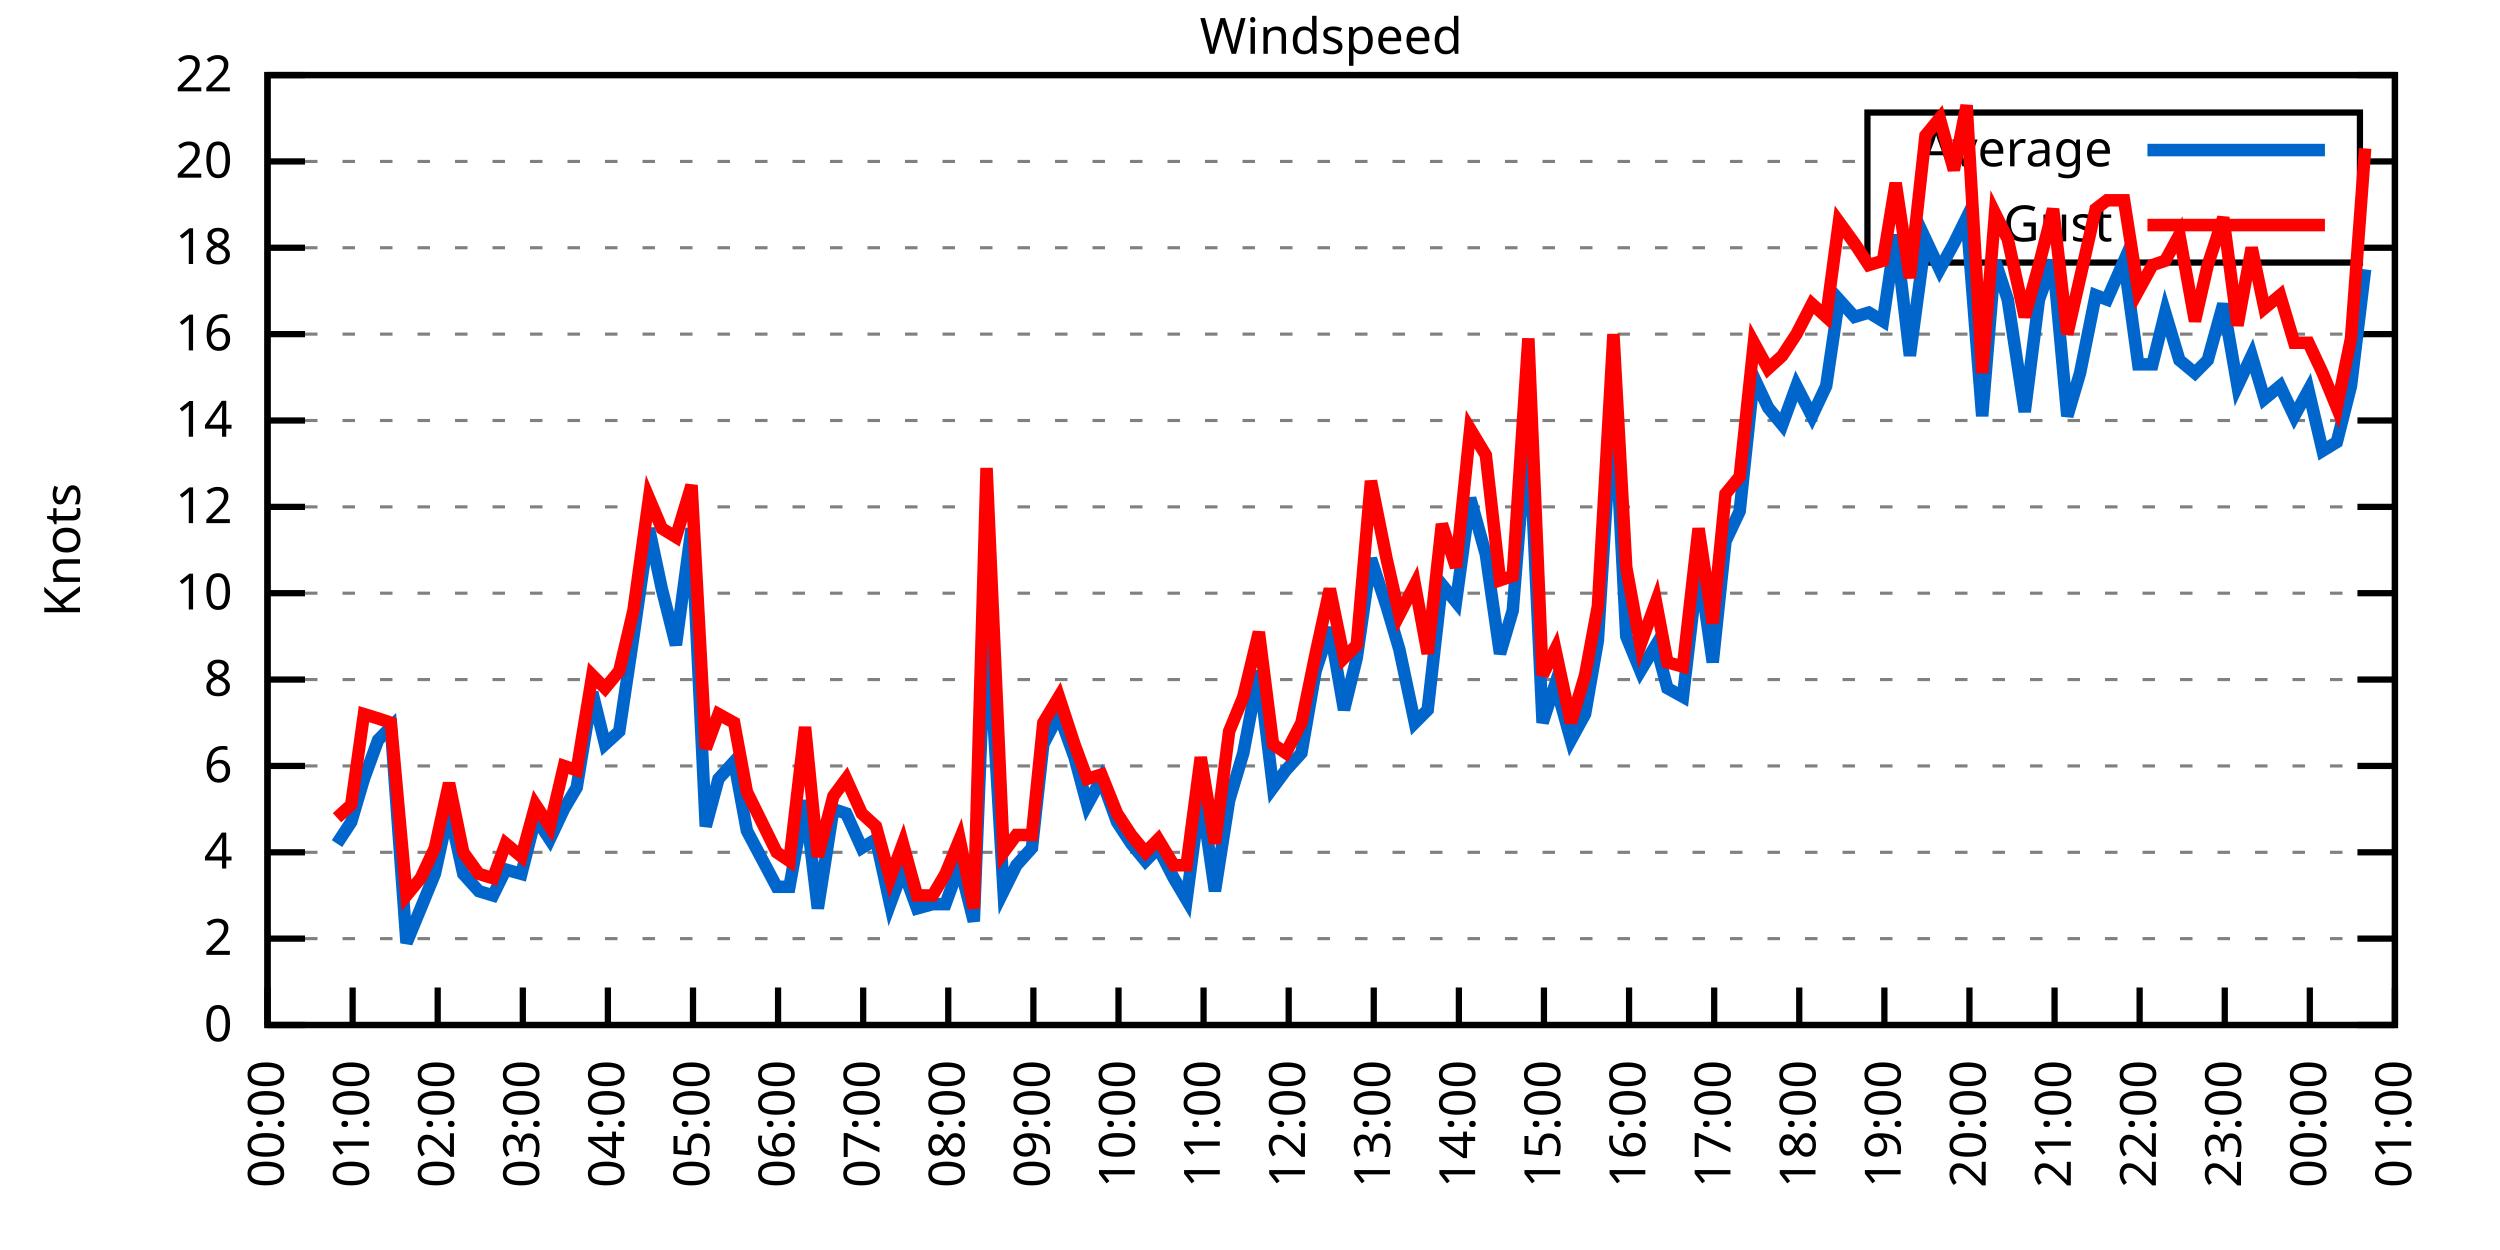
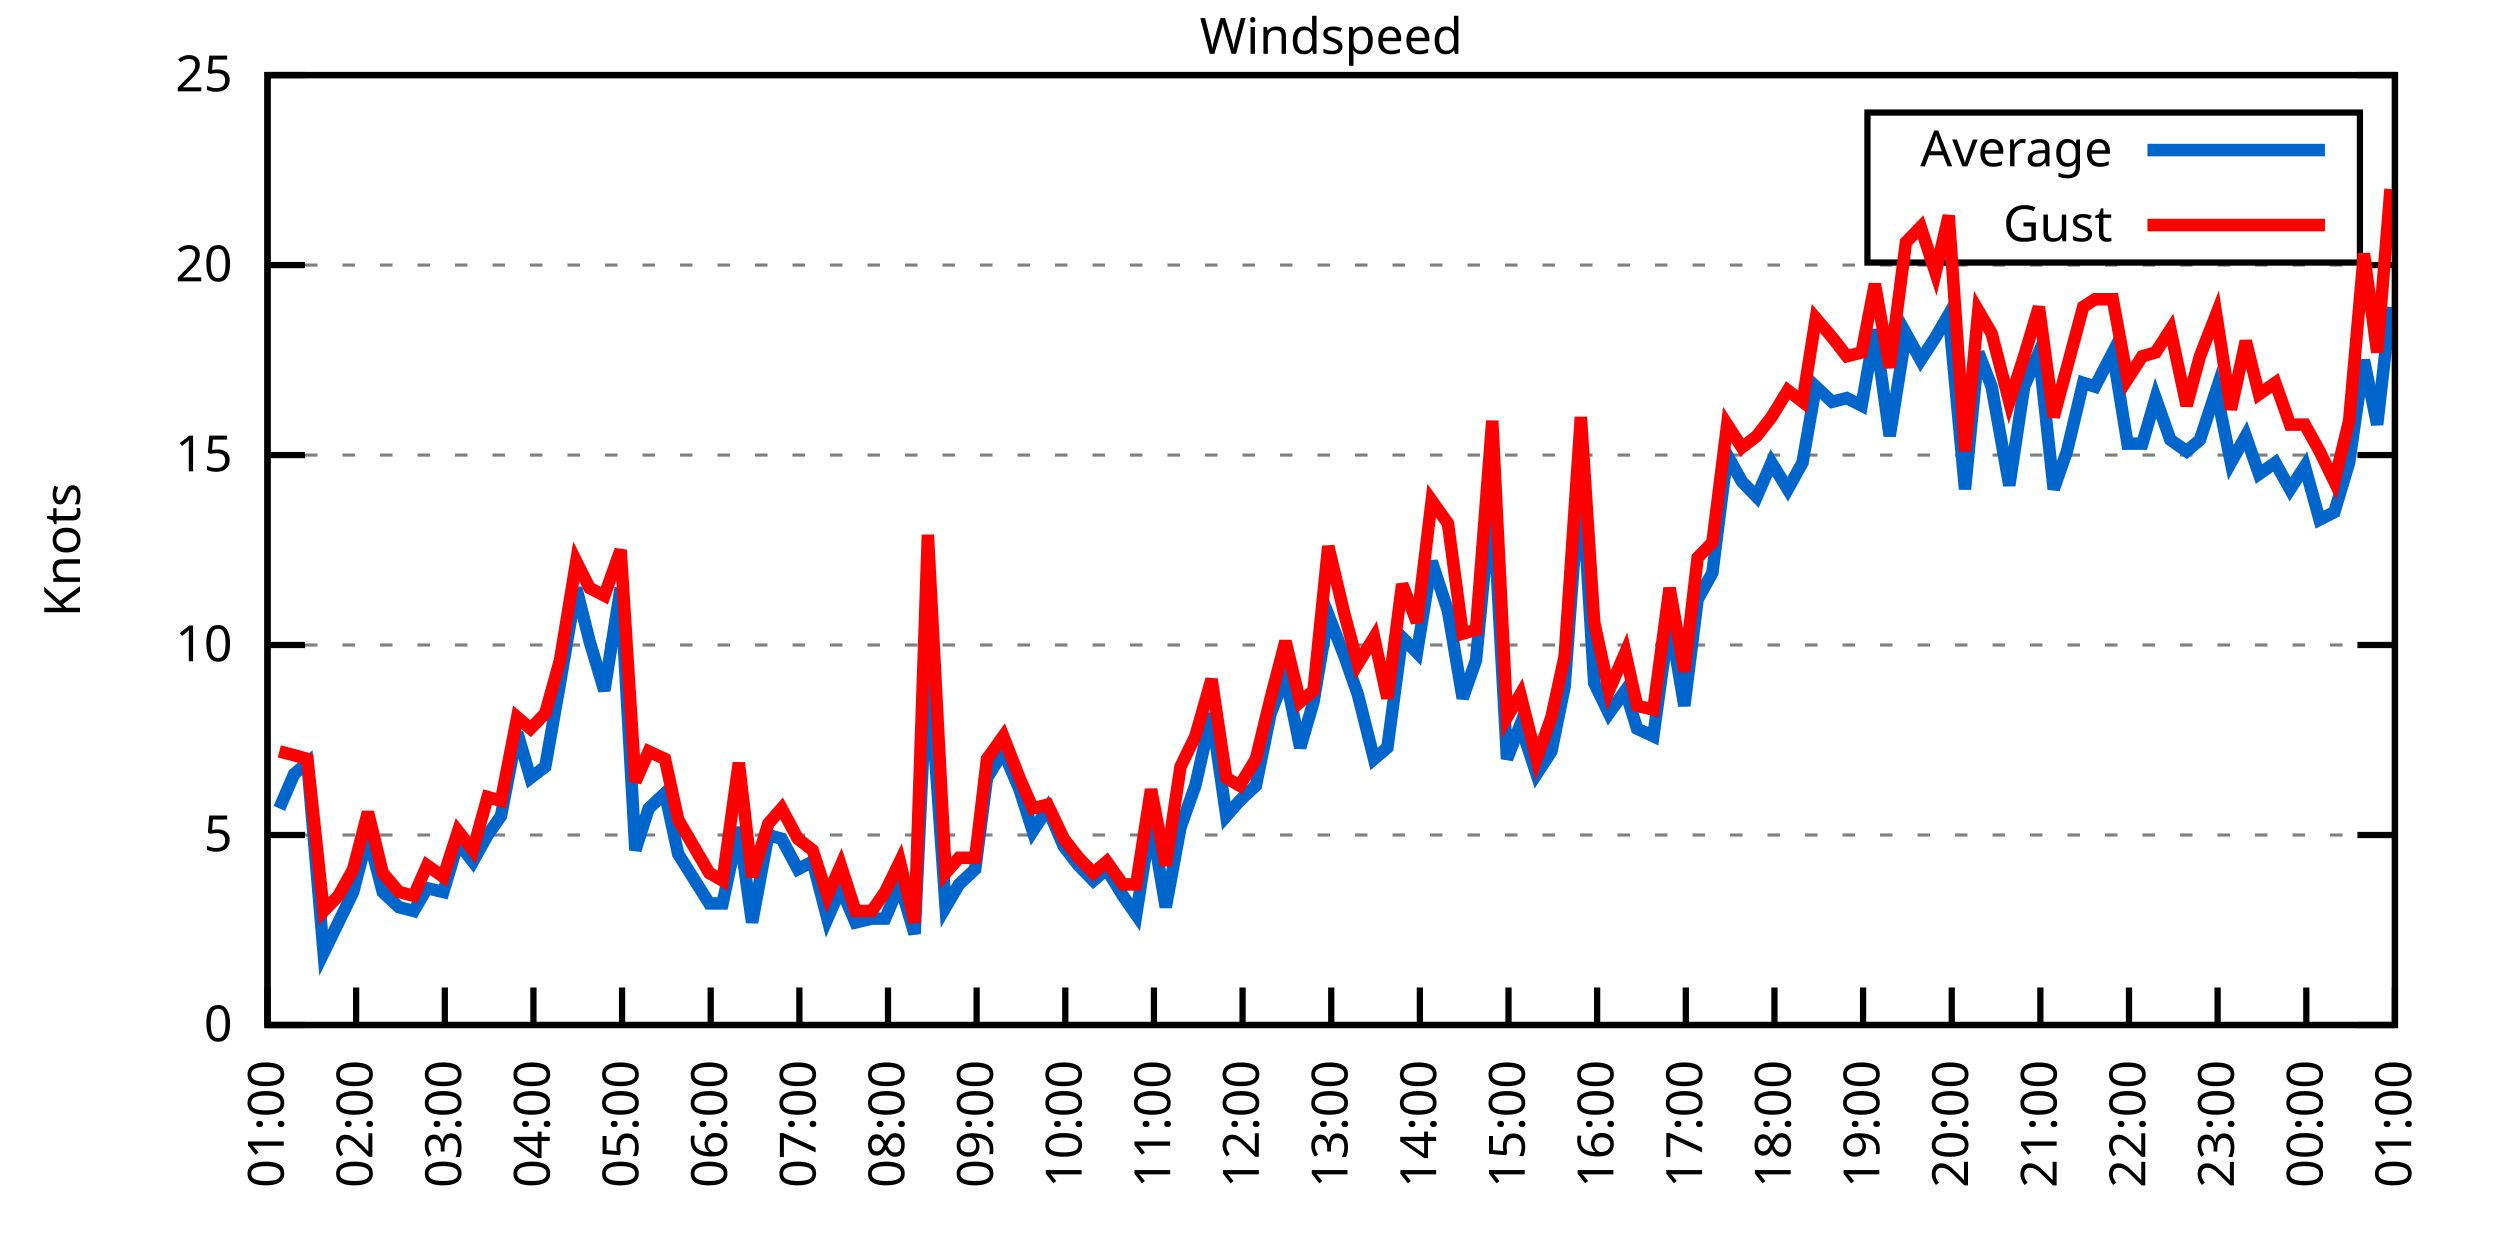
<svg xmlns="http://www.w3.org/2000/svg" xmlns:xlink="http://www.w3.org/1999/xlink" width="400" height="200" viewBox="0 0 400 200">
  <g id="gnuplot_canvas">
    <rect x="0" y="0" width="400" height="200" fill="none" />
    <defs>
      <circle id="gpDot" r="0.5" stroke-width="0.5" stroke="currentColor" />
      <path id="gpPt0" stroke-width="0.333" stroke="currentColor" d="M-1,0 h2 M0,-1 v2" />
      <path id="gpPt1" stroke-width="0.333" stroke="currentColor" d="M-1,-1 L1,1 M1,-1 L-1,1" />
      <path id="gpPt2" stroke-width="0.333" stroke="currentColor" d="M-1,0 L1,0 M0,-1 L0,1 M-1,-1 L1,1 M-1,1 L1,-1" />
      <rect id="gpPt3" stroke-width="0.333" stroke="currentColor" x="-1" y="-1" width="2" height="2" />
      <rect id="gpPt4" stroke-width="0.333" stroke="currentColor" fill="currentColor" x="-1" y="-1" width="2" height="2" />
      <circle id="gpPt5" stroke-width="0.333" stroke="currentColor" cx="0" cy="0" r="1" />
      <use xlink:href="#gpPt5" id="gpPt6" fill="currentColor" stroke="none" />
      <path id="gpPt7" stroke-width="0.333" stroke="currentColor" d="M0,-1.33 L-1.33,0.67 L1.33,0.67 z" />
      <use xlink:href="#gpPt7" id="gpPt8" fill="currentColor" stroke="none" />
      <use xlink:href="#gpPt7" id="gpPt9" stroke="currentColor" transform="rotate(180)" />
      <use xlink:href="#gpPt9" id="gpPt10" fill="currentColor" stroke="none" />
      <use xlink:href="#gpPt3" id="gpPt11" stroke="currentColor" transform="rotate(45)" />
      <use xlink:href="#gpPt11" id="gpPt12" fill="currentColor" stroke="none" />
      <path id="gpPt13" stroke-width="0.333" stroke="currentColor" d="M0,1.330 L1.265,0.411 L0.782,-1.067 L-0.782,-1.076 L-1.265,0.411 z" />
      <use xlink:href="#gpPt13" id="gpPt14" fill="currentColor" stroke="none" />
      <filter id="textbox" filterUnits="objectBoundingBox" x="0" y="0" height="1" width="1">
        <feFlood flood-color="white" flood-opacity="1" result="bgnd" />
        <feComposite in="SourceGraphic" in2="bgnd" operator="atop" />
      </filter>
      <filter id="greybox" filterUnits="objectBoundingBox" x="0" y="0" height="1" width="1">
        <feFlood flood-color="lightgrey" flood-opacity="1" result="grey" />
        <feComposite in="SourceGraphic" in2="grey" operator="atop" />
      </filter>
    </defs>
    <g fill="none" color="white" stroke="currentColor" stroke-width="1.00" stroke-linecap="butt" stroke-linejoin="miter">
</g>
    <g fill="none" color="black" stroke="currentColor" stroke-width="1.00" stroke-linecap="butt" stroke-linejoin="miter">
      <g stroke="none" shape-rendering="crispEdges">
        <polygon fill="rgb(255, 255, 255)" points="42.80,164.00 383.18,164.00 383.18,12.02 42.80,12.02 " />
      </g>
    </g>
    <g fill="none" color="black" stroke="currentColor" stroke-width="1.00" stroke-linecap="butt" stroke-linejoin="miter">
</g>
    <g fill="none" color="black" stroke="black" stroke-width="0.50" stroke-linecap="butt" stroke-linejoin="miter">
</g>
    <g fill="none" color="gray" stroke="currentColor" stroke-width="0.50" stroke-linecap="butt" stroke-linejoin="miter">
      <path stroke="gray" stroke-dasharray="2,4" class="gridline" d="M42.80,164.00 L383.19,164.00  " />
    </g>
    <g fill="none" color="gray" stroke="gray" stroke-width="1.00" stroke-linecap="butt" stroke-linejoin="miter">
</g>
    <g fill="none" color="black" stroke="currentColor" stroke-width="1.00" stroke-linecap="butt" stroke-linejoin="miter">
      <path stroke="black" d="M42.80,164.00 L48.80,164.00 M383.19,164.00 L377.19,164.00  " />
      <g transform="translate(37.20,166.60)" stroke="none" fill="black" font-family="Sans" font-size="8.00" text-anchor="end">
        <text>
          <tspan font-family="Sans"> 0</tspan>
        </text>
      </g>
    </g>
    <g fill="none" color="black" stroke="currentColor" stroke-width="1.00" stroke-linecap="butt" stroke-linejoin="miter">
</g>
    <g fill="none" color="black" stroke="black" stroke-width="0.50" stroke-linecap="butt" stroke-linejoin="miter">
</g>
    <g fill="none" color="gray" stroke="currentColor" stroke-width="0.50" stroke-linecap="butt" stroke-linejoin="miter">
-       <path stroke="gray" stroke-dasharray="2,4" class="gridline" d="M42.80,150.18 L383.19,150.18  " />
-     </g>
-     <g fill="none" color="gray" stroke="gray" stroke-width="1.00" stroke-linecap="butt" stroke-linejoin="miter">
- </g>
-     <g fill="none" color="black" stroke="currentColor" stroke-width="1.00" stroke-linecap="butt" stroke-linejoin="miter">
-       <path stroke="black" d="M42.80,150.18 L48.80,150.18 M383.19,150.18 L377.19,150.18  " />
-       <g transform="translate(37.20,152.78)" stroke="none" fill="black" font-family="Sans" font-size="8.00" text-anchor="end">
-         <text>
-           <tspan font-family="Sans"> 2</tspan>
-         </text>
-       </g>
-     </g>
-     <g fill="none" color="black" stroke="currentColor" stroke-width="1.00" stroke-linecap="butt" stroke-linejoin="miter">
- </g>
-     <g fill="none" color="black" stroke="black" stroke-width="0.50" stroke-linecap="butt" stroke-linejoin="miter">
- </g>
-     <g fill="none" color="gray" stroke="currentColor" stroke-width="0.50" stroke-linecap="butt" stroke-linejoin="miter">
-       <path stroke="gray" stroke-dasharray="2,4" class="gridline" d="M42.80,136.37 L383.19,136.37  " />
-     </g>
-     <g fill="none" color="gray" stroke="gray" stroke-width="1.00" stroke-linecap="butt" stroke-linejoin="miter">
- </g>
-     <g fill="none" color="black" stroke="currentColor" stroke-width="1.00" stroke-linecap="butt" stroke-linejoin="miter">
-       <path stroke="black" d="M42.80,136.37 L48.80,136.37 M383.19,136.37 L377.19,136.37  " />
-       <g transform="translate(37.20,138.97)" stroke="none" fill="black" font-family="Sans" font-size="8.00" text-anchor="end">
-         <text>
-           <tspan font-family="Sans"> 4</tspan>
-         </text>
-       </g>
-     </g>
-     <g fill="none" color="black" stroke="currentColor" stroke-width="1.00" stroke-linecap="butt" stroke-linejoin="miter">
- </g>
-     <g fill="none" color="black" stroke="black" stroke-width="0.50" stroke-linecap="butt" stroke-linejoin="miter">
- </g>
-     <g fill="none" color="gray" stroke="currentColor" stroke-width="0.50" stroke-linecap="butt" stroke-linejoin="miter">
-       <path stroke="gray" stroke-dasharray="2,4" class="gridline" d="M42.80,122.55 L383.19,122.55  " />
-     </g>
-     <g fill="none" color="gray" stroke="gray" stroke-width="1.00" stroke-linecap="butt" stroke-linejoin="miter">
- </g>
-     <g fill="none" color="black" stroke="currentColor" stroke-width="1.00" stroke-linecap="butt" stroke-linejoin="miter">
-       <path stroke="black" d="M42.80,122.55 L48.80,122.55 M383.19,122.55 L377.19,122.55  " />
-       <g transform="translate(37.20,125.15)" stroke="none" fill="black" font-family="Sans" font-size="8.00" text-anchor="end">
-         <text>
-           <tspan font-family="Sans"> 6</tspan>
-         </text>
-       </g>
-     </g>
-     <g fill="none" color="black" stroke="currentColor" stroke-width="1.00" stroke-linecap="butt" stroke-linejoin="miter">
- </g>
-     <g fill="none" color="black" stroke="black" stroke-width="0.50" stroke-linecap="butt" stroke-linejoin="miter">
- </g>
-     <g fill="none" color="gray" stroke="currentColor" stroke-width="0.50" stroke-linecap="butt" stroke-linejoin="miter">
-       <path stroke="gray" stroke-dasharray="2,4" class="gridline" d="M42.80,108.73 L383.19,108.73  " />
-     </g>
-     <g fill="none" color="gray" stroke="gray" stroke-width="1.00" stroke-linecap="butt" stroke-linejoin="miter">
- </g>
-     <g fill="none" color="black" stroke="currentColor" stroke-width="1.00" stroke-linecap="butt" stroke-linejoin="miter">
-       <path stroke="black" d="M42.80,108.73 L48.80,108.73 M383.19,108.73 L377.19,108.73  " />
-       <g transform="translate(37.20,111.33)" stroke="none" fill="black" font-family="Sans" font-size="8.00" text-anchor="end">
-         <text>
-           <tspan font-family="Sans"> 8</tspan>
-         </text>
-       </g>
-     </g>
-     <g fill="none" color="black" stroke="currentColor" stroke-width="1.00" stroke-linecap="butt" stroke-linejoin="miter">
- </g>
-     <g fill="none" color="black" stroke="black" stroke-width="0.50" stroke-linecap="butt" stroke-linejoin="miter">
- </g>
-     <g fill="none" color="gray" stroke="currentColor" stroke-width="0.50" stroke-linecap="butt" stroke-linejoin="miter">
-       <path stroke="gray" stroke-dasharray="2,4" class="gridline" d="M42.80,94.91 L383.19,94.91  " />
-     </g>
-     <g fill="none" color="gray" stroke="gray" stroke-width="1.00" stroke-linecap="butt" stroke-linejoin="miter">
- </g>
-     <g fill="none" color="black" stroke="currentColor" stroke-width="1.00" stroke-linecap="butt" stroke-linejoin="miter">
-       <path stroke="black" d="M42.80,94.91 L48.80,94.91 M383.19,94.91 L377.19,94.91  " />
-       <g transform="translate(37.20,97.51)" stroke="none" fill="black" font-family="Sans" font-size="8.00" text-anchor="end">
+       <path stroke="gray" stroke-dasharray="2,4" class="gridline" d="M42.80,133.60 L383.19,133.60  " />
+     </g>
+     <g fill="none" color="gray" stroke="gray" stroke-width="1.00" stroke-linecap="butt" stroke-linejoin="miter">
+ </g>
+     <g fill="none" color="black" stroke="currentColor" stroke-width="1.00" stroke-linecap="butt" stroke-linejoin="miter">
+       <path stroke="black" d="M42.80,133.60 L48.80,133.60 M383.19,133.60 L377.19,133.60  " />
+       <g transform="translate(37.20,136.20)" stroke="none" fill="black" font-family="Sans" font-size="8.00" text-anchor="end">
+         <text>
+           <tspan font-family="Sans"> 5</tspan>
+         </text>
+       </g>
+     </g>
+     <g fill="none" color="black" stroke="currentColor" stroke-width="1.00" stroke-linecap="butt" stroke-linejoin="miter">
+ </g>
+     <g fill="none" color="black" stroke="black" stroke-width="0.50" stroke-linecap="butt" stroke-linejoin="miter">
+ </g>
+     <g fill="none" color="gray" stroke="currentColor" stroke-width="0.50" stroke-linecap="butt" stroke-linejoin="miter">
+       <path stroke="gray" stroke-dasharray="2,4" class="gridline" d="M42.80,103.20 L383.19,103.20  " />
+     </g>
+     <g fill="none" color="gray" stroke="gray" stroke-width="1.00" stroke-linecap="butt" stroke-linejoin="miter">
+ </g>
+     <g fill="none" color="black" stroke="currentColor" stroke-width="1.00" stroke-linecap="butt" stroke-linejoin="miter">
+       <path stroke="black" d="M42.80,103.20 L48.80,103.20 M383.19,103.20 L377.19,103.20  " />
+       <g transform="translate(37.20,105.80)" stroke="none" fill="black" font-family="Sans" font-size="8.00" text-anchor="end">
        <text>
          <tspan font-family="Sans"> 10</tspan>
        </text>
      </g>
    </g>
    <g fill="none" color="black" stroke="currentColor" stroke-width="1.00" stroke-linecap="butt" stroke-linejoin="miter">
</g>
    <g fill="none" color="black" stroke="black" stroke-width="0.50" stroke-linecap="butt" stroke-linejoin="miter">
</g>
    <g fill="none" color="gray" stroke="currentColor" stroke-width="0.50" stroke-linecap="butt" stroke-linejoin="miter">
-       <path stroke="gray" stroke-dasharray="2,4" class="gridline" d="M42.80,81.10 L383.19,81.10  " />
-     </g>
-     <g fill="none" color="gray" stroke="gray" stroke-width="1.00" stroke-linecap="butt" stroke-linejoin="miter">
- </g>
-     <g fill="none" color="black" stroke="currentColor" stroke-width="1.00" stroke-linecap="butt" stroke-linejoin="miter">
-       <path stroke="black" d="M42.80,81.10 L48.80,81.10 M383.19,81.10 L377.19,81.10  " />
-       <g transform="translate(37.20,83.70)" stroke="none" fill="black" font-family="Sans" font-size="8.00" text-anchor="end">
-         <text>
-           <tspan font-family="Sans"> 12</tspan>
-         </text>
-       </g>
-     </g>
-     <g fill="none" color="black" stroke="currentColor" stroke-width="1.00" stroke-linecap="butt" stroke-linejoin="miter">
- </g>
-     <g fill="none" color="black" stroke="black" stroke-width="0.50" stroke-linecap="butt" stroke-linejoin="miter">
- </g>
-     <g fill="none" color="gray" stroke="currentColor" stroke-width="0.50" stroke-linecap="butt" stroke-linejoin="miter">
-       <path stroke="gray" stroke-dasharray="2,4" class="gridline" d="M42.80,67.28 L383.19,67.28  " />
-     </g>
-     <g fill="none" color="gray" stroke="gray" stroke-width="1.00" stroke-linecap="butt" stroke-linejoin="miter">
- </g>
-     <g fill="none" color="black" stroke="currentColor" stroke-width="1.00" stroke-linecap="butt" stroke-linejoin="miter">
-       <path stroke="black" d="M42.80,67.28 L48.80,67.28 M383.19,67.28 L377.19,67.28  " />
-       <g transform="translate(37.20,69.88)" stroke="none" fill="black" font-family="Sans" font-size="8.00" text-anchor="end">
-         <text>
-           <tspan font-family="Sans"> 14</tspan>
-         </text>
-       </g>
-     </g>
-     <g fill="none" color="black" stroke="currentColor" stroke-width="1.00" stroke-linecap="butt" stroke-linejoin="miter">
- </g>
-     <g fill="none" color="black" stroke="black" stroke-width="0.50" stroke-linecap="butt" stroke-linejoin="miter">
- </g>
-     <g fill="none" color="gray" stroke="currentColor" stroke-width="0.50" stroke-linecap="butt" stroke-linejoin="miter">
-       <path stroke="gray" stroke-dasharray="2,4" class="gridline" d="M42.80,53.46 L383.19,53.46  " />
-     </g>
-     <g fill="none" color="gray" stroke="gray" stroke-width="1.00" stroke-linecap="butt" stroke-linejoin="miter">
- </g>
-     <g fill="none" color="black" stroke="currentColor" stroke-width="1.00" stroke-linecap="butt" stroke-linejoin="miter">
-       <path stroke="black" d="M42.80,53.46 L48.80,53.46 M383.19,53.46 L377.19,53.46  " />
-       <g transform="translate(37.20,56.06)" stroke="none" fill="black" font-family="Sans" font-size="8.00" text-anchor="end">
-         <text>
-           <tspan font-family="Sans"> 16</tspan>
-         </text>
-       </g>
-     </g>
-     <g fill="none" color="black" stroke="currentColor" stroke-width="1.00" stroke-linecap="butt" stroke-linejoin="miter">
- </g>
-     <g fill="none" color="black" stroke="black" stroke-width="0.50" stroke-linecap="butt" stroke-linejoin="miter">
- </g>
-     <g fill="none" color="gray" stroke="currentColor" stroke-width="0.50" stroke-linecap="butt" stroke-linejoin="miter">
-       <path stroke="gray" stroke-dasharray="2,4" class="gridline" d="M42.80,39.64 L298.79,39.64 M377.59,39.64 L383.19,39.64  " />
-     </g>
-     <g fill="none" color="gray" stroke="gray" stroke-width="1.00" stroke-linecap="butt" stroke-linejoin="miter">
- </g>
-     <g fill="none" color="black" stroke="currentColor" stroke-width="1.00" stroke-linecap="butt" stroke-linejoin="miter">
-       <path stroke="black" d="M42.80,39.64 L48.80,39.64 M383.19,39.64 L377.19,39.64  " />
-       <g transform="translate(37.20,42.24)" stroke="none" fill="black" font-family="Sans" font-size="8.00" text-anchor="end">
-         <text>
-           <tspan font-family="Sans"> 18</tspan>
-         </text>
-       </g>
-     </g>
-     <g fill="none" color="black" stroke="currentColor" stroke-width="1.00" stroke-linecap="butt" stroke-linejoin="miter">
- </g>
-     <g fill="none" color="black" stroke="black" stroke-width="0.50" stroke-linecap="butt" stroke-linejoin="miter">
- </g>
-     <g fill="none" color="gray" stroke="currentColor" stroke-width="0.50" stroke-linecap="butt" stroke-linejoin="miter">
-       <path stroke="gray" stroke-dasharray="2,4" class="gridline" d="M42.80,25.83 L298.79,25.83 M377.59,25.83 L383.19,25.83  " />
-     </g>
-     <g fill="none" color="gray" stroke="gray" stroke-width="1.00" stroke-linecap="butt" stroke-linejoin="miter">
- </g>
-     <g fill="none" color="black" stroke="currentColor" stroke-width="1.00" stroke-linecap="butt" stroke-linejoin="miter">
-       <path stroke="black" d="M42.80,25.83 L48.80,25.83 M383.19,25.83 L377.19,25.83  " />
-       <g transform="translate(37.20,28.43)" stroke="none" fill="black" font-family="Sans" font-size="8.00" text-anchor="end">
+       <path stroke="gray" stroke-dasharray="2,4" class="gridline" d="M42.80,72.81 L383.19,72.81  " />
+     </g>
+     <g fill="none" color="gray" stroke="gray" stroke-width="1.00" stroke-linecap="butt" stroke-linejoin="miter">
+ </g>
+     <g fill="none" color="black" stroke="currentColor" stroke-width="1.00" stroke-linecap="butt" stroke-linejoin="miter">
+       <path stroke="black" d="M42.80,72.81 L48.80,72.81 M383.19,72.81 L377.19,72.81  " />
+       <g transform="translate(37.20,75.41)" stroke="none" fill="black" font-family="Sans" font-size="8.00" text-anchor="end">
+         <text>
+           <tspan font-family="Sans"> 15</tspan>
+         </text>
+       </g>
+     </g>
+     <g fill="none" color="black" stroke="currentColor" stroke-width="1.00" stroke-linecap="butt" stroke-linejoin="miter">
+ </g>
+     <g fill="none" color="black" stroke="black" stroke-width="0.50" stroke-linecap="butt" stroke-linejoin="miter">
+ </g>
+     <g fill="none" color="gray" stroke="currentColor" stroke-width="0.50" stroke-linecap="butt" stroke-linejoin="miter">
+       <path stroke="gray" stroke-dasharray="2,4" class="gridline" d="M42.80,42.41 L383.19,42.41  " />
+     </g>
+     <g fill="none" color="gray" stroke="gray" stroke-width="1.00" stroke-linecap="butt" stroke-linejoin="miter">
+ </g>
+     <g fill="none" color="black" stroke="currentColor" stroke-width="1.00" stroke-linecap="butt" stroke-linejoin="miter">
+       <path stroke="black" d="M42.80,42.41 L48.80,42.41 M383.19,42.41 L377.19,42.41  " />
+       <g transform="translate(37.20,45.01)" stroke="none" fill="black" font-family="Sans" font-size="8.00" text-anchor="end">
        <text>
          <tspan font-family="Sans"> 20</tspan>
        </text>
      </g>
    </g>
    <g fill="none" color="black" stroke="currentColor" stroke-width="1.00" stroke-linecap="butt" stroke-linejoin="miter">
</g>
    <g fill="none" color="black" stroke="black" stroke-width="0.50" stroke-linecap="butt" stroke-linejoin="miter">
</g>
    <g fill="none" color="gray" stroke="currentColor" stroke-width="0.50" stroke-linecap="butt" stroke-linejoin="miter">
      <path stroke="gray" stroke-dasharray="2,4" class="gridline" d="M42.80,12.01 L383.19,12.01  " />
    </g>
    <g fill="none" color="gray" stroke="gray" stroke-width="1.00" stroke-linecap="butt" stroke-linejoin="miter">
</g>
    <g fill="none" color="black" stroke="currentColor" stroke-width="1.00" stroke-linecap="butt" stroke-linejoin="miter">
      <path stroke="black" d="M42.80,12.01 L48.80,12.01 M383.19,12.01 L377.19,12.01  " />
      <g transform="translate(37.20,14.61)" stroke="none" fill="black" font-family="Sans" font-size="8.00" text-anchor="end">
        <text>
-           <tspan font-family="Sans"> 22</tspan>
+           <tspan font-family="Sans"> 25</tspan>
        </text>
      </g>
    </g>
    <g fill="none" color="black" stroke="currentColor" stroke-width="1.00" stroke-linecap="butt" stroke-linejoin="miter">
      <path stroke="black" d="M42.80,164.00 L42.80,158.00  " />
      <g transform="translate(45.40,169.60) rotate(270.00)" stroke="none" fill="black" font-family="Sans" font-size="8.00" text-anchor="end">
        <text>
-           <tspan font-family="Sans">00:00</tspan>
-         </text>
-       </g>
-     </g>
-     <g fill="none" color="black" stroke="currentColor" stroke-width="1.00" stroke-linecap="butt" stroke-linejoin="miter">
-       <path stroke="black" d="M56.42,164.00 L56.42,158.00  " />
-       <g transform="translate(59.02,169.60) rotate(270.00)" stroke="none" fill="black" font-family="Sans" font-size="8.00" text-anchor="end">
-         <text>
          <tspan font-family="Sans">01:00</tspan>
        </text>
      </g>
    </g>
    <g fill="none" color="black" stroke="currentColor" stroke-width="1.00" stroke-linecap="butt" stroke-linejoin="miter">
-       <path stroke="black" d="M70.03,164.00 L70.03,158.00  " />
-       <g transform="translate(72.63,169.60) rotate(270.00)" stroke="none" fill="black" font-family="Sans" font-size="8.00" text-anchor="end">
+       <path stroke="black" d="M56.98,164.00 L56.98,158.00  " />
+       <g transform="translate(59.58,169.60) rotate(270.00)" stroke="none" fill="black" font-family="Sans" font-size="8.00" text-anchor="end">
        <text>
          <tspan font-family="Sans">02:00</tspan>
        </text>
      </g>
    </g>
    <g fill="none" color="black" stroke="currentColor" stroke-width="1.00" stroke-linecap="butt" stroke-linejoin="miter">
-       <path stroke="black" d="M83.65,164.00 L83.65,158.00  " />
-       <g transform="translate(86.25,169.60) rotate(270.00)" stroke="none" fill="black" font-family="Sans" font-size="8.00" text-anchor="end">
+       <path stroke="black" d="M71.17,164.00 L71.17,158.00  " />
+       <g transform="translate(73.77,169.60) rotate(270.00)" stroke="none" fill="black" font-family="Sans" font-size="8.00" text-anchor="end">
        <text>
          <tspan font-family="Sans">03:00</tspan>
        </text>
      </g>
    </g>
    <g fill="none" color="black" stroke="currentColor" stroke-width="1.00" stroke-linecap="butt" stroke-linejoin="miter">
-       <path stroke="black" d="M97.26,164.00 L97.26,158.00  " />
-       <g transform="translate(99.86,169.60) rotate(270.00)" stroke="none" fill="black" font-family="Sans" font-size="8.00" text-anchor="end">
+       <path stroke="black" d="M85.35,164.00 L85.35,158.00  " />
+       <g transform="translate(87.95,169.60) rotate(270.00)" stroke="none" fill="black" font-family="Sans" font-size="8.00" text-anchor="end">
        <text>
          <tspan font-family="Sans">04:00</tspan>
        </text>
      </g>
    </g>
    <g fill="none" color="black" stroke="currentColor" stroke-width="1.00" stroke-linecap="butt" stroke-linejoin="miter">
-       <path stroke="black" d="M110.88,164.00 L110.88,158.00  " />
-       <g transform="translate(113.48,169.60) rotate(270.00)" stroke="none" fill="black" font-family="Sans" font-size="8.00" text-anchor="end">
+       <path stroke="black" d="M99.53,164.00 L99.53,158.00  " />
+       <g transform="translate(102.13,169.60) rotate(270.00)" stroke="none" fill="black" font-family="Sans" font-size="8.00" text-anchor="end">
        <text>
          <tspan font-family="Sans">05:00</tspan>
        </text>
      </g>
    </g>
    <g fill="none" color="black" stroke="currentColor" stroke-width="1.00" stroke-linecap="butt" stroke-linejoin="miter">
-       <path stroke="black" d="M124.49,164.00 L124.49,158.00  " />
-       <g transform="translate(127.09,169.60) rotate(270.00)" stroke="none" fill="black" font-family="Sans" font-size="8.00" text-anchor="end">
+       <path stroke="black" d="M113.71,164.00 L113.71,158.00  " />
+       <g transform="translate(116.31,169.60) rotate(270.00)" stroke="none" fill="black" font-family="Sans" font-size="8.00" text-anchor="end">
        <text>
          <tspan font-family="Sans">06:00</tspan>
        </text>
      </g>
    </g>
    <g fill="none" color="black" stroke="currentColor" stroke-width="1.00" stroke-linecap="butt" stroke-linejoin="miter">
-       <path stroke="black" d="M138.11,164.00 L138.11,158.00  " />
-       <g transform="translate(140.71,169.60) rotate(270.00)" stroke="none" fill="black" font-family="Sans" font-size="8.00" text-anchor="end">
+       <path stroke="black" d="M127.90,164.00 L127.90,158.00  " />
+       <g transform="translate(130.50,169.60) rotate(270.00)" stroke="none" fill="black" font-family="Sans" font-size="8.00" text-anchor="end">
        <text>
          <tspan font-family="Sans">07:00</tspan>
        </text>
      </g>
    </g>
    <g fill="none" color="black" stroke="currentColor" stroke-width="1.00" stroke-linecap="butt" stroke-linejoin="miter">
-       <path stroke="black" d="M151.72,164.00 L151.72,158.00  " />
-       <g transform="translate(154.32,169.60) rotate(270.00)" stroke="none" fill="black" font-family="Sans" font-size="8.00" text-anchor="end">
+       <path stroke="black" d="M142.08,164.00 L142.08,158.00  " />
+       <g transform="translate(144.68,169.60) rotate(270.00)" stroke="none" fill="black" font-family="Sans" font-size="8.00" text-anchor="end">
        <text>
          <tspan font-family="Sans">08:00</tspan>
        </text>
      </g>
    </g>
    <g fill="none" color="black" stroke="currentColor" stroke-width="1.00" stroke-linecap="butt" stroke-linejoin="miter">
-       <path stroke="black" d="M165.34,164.00 L165.34,158.00  " />
-       <g transform="translate(167.94,169.60) rotate(270.00)" stroke="none" fill="black" font-family="Sans" font-size="8.00" text-anchor="end">
+       <path stroke="black" d="M156.26,164.00 L156.26,158.00  " />
+       <g transform="translate(158.86,169.60) rotate(270.00)" stroke="none" fill="black" font-family="Sans" font-size="8.00" text-anchor="end">
        <text>
          <tspan font-family="Sans">09:00</tspan>
        </text>
      </g>
    </g>
    <g fill="none" color="black" stroke="currentColor" stroke-width="1.00" stroke-linecap="butt" stroke-linejoin="miter">
-       <path stroke="black" d="M178.96,164.00 L178.96,158.00  " />
-       <g transform="translate(181.56,169.60) rotate(270.00)" stroke="none" fill="black" font-family="Sans" font-size="8.00" text-anchor="end">
+       <path stroke="black" d="M170.45,164.00 L170.45,158.00  " />
+       <g transform="translate(173.05,169.60) rotate(270.00)" stroke="none" fill="black" font-family="Sans" font-size="8.00" text-anchor="end">
        <text>
          <tspan font-family="Sans">10:00</tspan>
        </text>
      </g>
    </g>
    <g fill="none" color="black" stroke="currentColor" stroke-width="1.00" stroke-linecap="butt" stroke-linejoin="miter">
-       <path stroke="black" d="M192.57,164.00 L192.57,158.00  " />
-       <g transform="translate(195.17,169.60) rotate(270.00)" stroke="none" fill="black" font-family="Sans" font-size="8.00" text-anchor="end">
+       <path stroke="black" d="M184.63,164.00 L184.63,158.00  " />
+       <g transform="translate(187.23,169.60) rotate(270.00)" stroke="none" fill="black" font-family="Sans" font-size="8.00" text-anchor="end">
        <text>
          <tspan font-family="Sans">11:00</tspan>
        </text>
      </g>
    </g>
    <g fill="none" color="black" stroke="currentColor" stroke-width="1.00" stroke-linecap="butt" stroke-linejoin="miter">
-       <path stroke="black" d="M206.19,164.00 L206.19,158.00  " />
-       <g transform="translate(208.79,169.60) rotate(270.00)" stroke="none" fill="black" font-family="Sans" font-size="8.00" text-anchor="end">
+       <path stroke="black" d="M198.81,164.00 L198.81,158.00  " />
+       <g transform="translate(201.41,169.60) rotate(270.00)" stroke="none" fill="black" font-family="Sans" font-size="8.00" text-anchor="end">
        <text>
          <tspan font-family="Sans">12:00</tspan>
        </text>
      </g>
    </g>
    <g fill="none" color="black" stroke="currentColor" stroke-width="1.00" stroke-linecap="butt" stroke-linejoin="miter">
-       <path stroke="black" d="M219.80,164.00 L219.80,158.00  " />
-       <g transform="translate(222.40,169.60) rotate(270.00)" stroke="none" fill="black" font-family="Sans" font-size="8.00" text-anchor="end">
+       <path stroke="black" d="M213.00,164.00 L213.00,158.00  " />
+       <g transform="translate(215.60,169.60) rotate(270.00)" stroke="none" fill="black" font-family="Sans" font-size="8.00" text-anchor="end">
        <text>
          <tspan font-family="Sans">13:00</tspan>
        </text>
      </g>
    </g>
    <g fill="none" color="black" stroke="currentColor" stroke-width="1.00" stroke-linecap="butt" stroke-linejoin="miter">
-       <path stroke="black" d="M233.42,164.00 L233.42,158.00  " />
-       <g transform="translate(236.02,169.60) rotate(270.00)" stroke="none" fill="black" font-family="Sans" font-size="8.00" text-anchor="end">
+       <path stroke="black" d="M227.18,164.00 L227.18,158.00  " />
+       <g transform="translate(229.78,169.60) rotate(270.00)" stroke="none" fill="black" font-family="Sans" font-size="8.00" text-anchor="end">
        <text>
          <tspan font-family="Sans">14:00</tspan>
        </text>
      </g>
    </g>
    <g fill="none" color="black" stroke="currentColor" stroke-width="1.00" stroke-linecap="butt" stroke-linejoin="miter">
-       <path stroke="black" d="M247.03,164.00 L247.03,158.00  " />
-       <g transform="translate(249.63,169.60) rotate(270.00)" stroke="none" fill="black" font-family="Sans" font-size="8.00" text-anchor="end">
+       <path stroke="black" d="M241.36,164.00 L241.36,158.00  " />
+       <g transform="translate(243.96,169.60) rotate(270.00)" stroke="none" fill="black" font-family="Sans" font-size="8.00" text-anchor="end">
        <text>
          <tspan font-family="Sans">15:00</tspan>
        </text>
      </g>
    </g>
    <g fill="none" color="black" stroke="currentColor" stroke-width="1.00" stroke-linecap="butt" stroke-linejoin="miter">
-       <path stroke="black" d="M260.65,164.00 L260.65,158.00  " />
-       <g transform="translate(263.25,169.60) rotate(270.00)" stroke="none" fill="black" font-family="Sans" font-size="8.00" text-anchor="end">
+       <path stroke="black" d="M255.54,164.00 L255.54,158.00  " />
+       <g transform="translate(258.14,169.60) rotate(270.00)" stroke="none" fill="black" font-family="Sans" font-size="8.00" text-anchor="end">
        <text>
          <tspan font-family="Sans">16:00</tspan>
        </text>
      </g>
    </g>
    <g fill="none" color="black" stroke="currentColor" stroke-width="1.00" stroke-linecap="butt" stroke-linejoin="miter">
-       <path stroke="black" d="M274.27,164.00 L274.27,158.00  " />
-       <g transform="translate(276.87,169.60) rotate(270.00)" stroke="none" fill="black" font-family="Sans" font-size="8.00" text-anchor="end">
+       <path stroke="black" d="M269.73,164.00 L269.73,158.00  " />
+       <g transform="translate(272.33,169.60) rotate(270.00)" stroke="none" fill="black" font-family="Sans" font-size="8.00" text-anchor="end">
        <text>
          <tspan font-family="Sans">17:00</tspan>
        </text>
      </g>
    </g>
    <g fill="none" color="black" stroke="currentColor" stroke-width="1.00" stroke-linecap="butt" stroke-linejoin="miter">
-       <path stroke="black" d="M287.88,164.00 L287.88,158.00  " />
-       <g transform="translate(290.48,169.60) rotate(270.00)" stroke="none" fill="black" font-family="Sans" font-size="8.00" text-anchor="end">
+       <path stroke="black" d="M283.91,164.00 L283.91,158.00  " />
+       <g transform="translate(286.51,169.60) rotate(270.00)" stroke="none" fill="black" font-family="Sans" font-size="8.00" text-anchor="end">
        <text>
          <tspan font-family="Sans">18:00</tspan>
        </text>
      </g>
    </g>
    <g fill="none" color="black" stroke="currentColor" stroke-width="1.00" stroke-linecap="butt" stroke-linejoin="miter">
-       <path stroke="black" d="M301.50,164.00 L301.50,158.00  " />
-       <g transform="translate(304.10,169.60) rotate(270.00)" stroke="none" fill="black" font-family="Sans" font-size="8.00" text-anchor="end">
+       <path stroke="black" d="M298.09,164.00 L298.09,158.00  " />
+       <g transform="translate(300.69,169.60) rotate(270.00)" stroke="none" fill="black" font-family="Sans" font-size="8.00" text-anchor="end">
        <text>
          <tspan font-family="Sans">19:00</tspan>
        </text>
      </g>
    </g>
    <g fill="none" color="black" stroke="currentColor" stroke-width="1.00" stroke-linecap="butt" stroke-linejoin="miter">
-       <path stroke="black" d="M315.11,164.00 L315.11,158.00  " />
-       <g transform="translate(317.71,169.60) rotate(270.00)" stroke="none" fill="black" font-family="Sans" font-size="8.00" text-anchor="end">
+       <path stroke="black" d="M312.28,164.00 L312.28,158.00  " />
+       <g transform="translate(314.88,169.60) rotate(270.00)" stroke="none" fill="black" font-family="Sans" font-size="8.00" text-anchor="end">
        <text>
          <tspan font-family="Sans">20:00</tspan>
        </text>
      </g>
    </g>
    <g fill="none" color="black" stroke="currentColor" stroke-width="1.00" stroke-linecap="butt" stroke-linejoin="miter">
-       <path stroke="black" d="M328.73,164.00 L328.73,158.00  " />
-       <g transform="translate(331.33,169.60) rotate(270.00)" stroke="none" fill="black" font-family="Sans" font-size="8.00" text-anchor="end">
+       <path stroke="black" d="M326.46,164.00 L326.46,158.00  " />
+       <g transform="translate(329.06,169.60) rotate(270.00)" stroke="none" fill="black" font-family="Sans" font-size="8.00" text-anchor="end">
        <text>
          <tspan font-family="Sans">21:00</tspan>
        </text>
      </g>
    </g>
    <g fill="none" color="black" stroke="currentColor" stroke-width="1.00" stroke-linecap="butt" stroke-linejoin="miter">
-       <path stroke="black" d="M342.34,164.00 L342.34,158.00  " />
-       <g transform="translate(344.94,169.60) rotate(270.00)" stroke="none" fill="black" font-family="Sans" font-size="8.00" text-anchor="end">
+       <path stroke="black" d="M340.64,164.00 L340.64,158.00  " />
+       <g transform="translate(343.24,169.60) rotate(270.00)" stroke="none" fill="black" font-family="Sans" font-size="8.00" text-anchor="end">
        <text>
          <tspan font-family="Sans">22:00</tspan>
        </text>
      </g>
    </g>
    <g fill="none" color="black" stroke="currentColor" stroke-width="1.00" stroke-linecap="butt" stroke-linejoin="miter">
-       <path stroke="black" d="M355.96,164.00 L355.96,158.00  " />
-       <g transform="translate(358.56,169.60) rotate(270.00)" stroke="none" fill="black" font-family="Sans" font-size="8.00" text-anchor="end">
+       <path stroke="black" d="M354.82,164.00 L354.82,158.00  " />
+       <g transform="translate(357.42,169.60) rotate(270.00)" stroke="none" fill="black" font-family="Sans" font-size="8.00" text-anchor="end">
        <text>
          <tspan font-family="Sans">23:00</tspan>
        </text>
      </g>
    </g>
    <g fill="none" color="black" stroke="currentColor" stroke-width="1.00" stroke-linecap="butt" stroke-linejoin="miter">
-       <path stroke="black" d="M369.57,164.00 L369.57,158.00  " />
-       <g transform="translate(372.17,169.60) rotate(270.00)" stroke="none" fill="black" font-family="Sans" font-size="8.00" text-anchor="end">
+       <path stroke="black" d="M369.01,164.00 L369.01,158.00  " />
+       <g transform="translate(371.61,169.60) rotate(270.00)" stroke="none" fill="black" font-family="Sans" font-size="8.00" text-anchor="end">
        <text>
          <tspan font-family="Sans">00:00</tspan>
        </text>
      </g>
    </g>
    <g fill="none" color="black" stroke="currentColor" stroke-width="1.00" stroke-linecap="butt" stroke-linejoin="miter">
      <path stroke="black" d="M383.19,164.00 L383.19,158.00  " />
      <g transform="translate(385.79,169.60) rotate(270.00)" stroke="none" fill="black" font-family="Sans" font-size="8.00" text-anchor="end">
        <text>
          <tspan font-family="Sans">01:00</tspan>
        </text>
      </g>
    </g>
    <g fill="none" color="black" stroke="currentColor" stroke-width="1.00" stroke-linecap="butt" stroke-linejoin="miter">
</g>
    <g fill="none" color="black" stroke="currentColor" stroke-width="1.00" stroke-linecap="butt" stroke-linejoin="miter">
      <path stroke="black" d="M42.80,12.01 L42.80,164.00 L383.19,164.00 L383.19,12.01 L42.80,12.01 Z  " />
    </g>
    <g fill="none" color="black" stroke="currentColor" stroke-width="1.00" stroke-linecap="butt" stroke-linejoin="miter">
</g>
    <g fill="none" color="black" stroke="currentColor" stroke-width="1.00" stroke-linecap="butt" stroke-linejoin="miter">
      <path stroke="black" d="M298.79,42.01 L298.79,18.01 L377.59,18.01 L377.59,42.01 L298.79,42.01 Z  " />
    </g>
    <g id="Windspeed_plot_1">
      <g fill="none" color="white" stroke="black" stroke-width="2.00" stroke-linecap="butt" stroke-linejoin="miter">
</g>
      <g fill="none" color="black" stroke="currentColor" stroke-width="2.00" stroke-linecap="butt" stroke-linejoin="miter">
        <g transform="translate(337.99,26.61)" stroke="none" fill="black" font-family="Sans" font-size="8.00" text-anchor="end">
          <text>
            <tspan font-family="Sans">Average</tspan>
          </text>
        </g>
      </g>
      <g fill="none" color="black" stroke="currentColor" stroke-width="2.00" stroke-linecap="butt" stroke-linejoin="miter">
-         <path stroke="rgb(  0, 102, 204)" d="M343.59,24.01 L371.99,24.01 M53.92,134.98 L56.19,131.53 L58.23,124.62 L60.50,118.40 L62.54,116.33 L65.04,150.87   L67.31,145.35 L69.58,139.82 L71.85,129.46 L74.12,139.82 L76.61,142.58 L78.88,143.27 L80.92,139.13 L83.42,139.82   L85.69,130.84 L87.96,134.29 L90.23,129.46 L92.27,126.00 L94.77,110.80 L96.81,119.09 L99.08,117.02 L101.35,101.82   L103.84,84.55 L105.89,94.22 L108.15,103.20 L110.65,84.55 L112.92,132.22 L114.96,124.62 L117.46,121.86 L119.50,132.91   L124.27,141.89 L126.31,141.89 L128.81,128.08 L130.85,145.35 L133.34,129.46 L135.39,130.15 L137.88,135.67 L140.15,134.29   L142.42,144.66 L144.46,139.13 L146.73,145.35 L149.23,144.66 L151.27,144.66 L153.54,138.44 L155.81,147.42 L157.85,96.30   L160.57,142.58 L162.62,138.44 L165.11,135.67 L166.93,119.09 L169.43,114.26 L171.92,121.17 L173.96,128.77 L176.23,124.62   L178.73,131.53 L181.00,134.98 L183.27,137.75 L185.31,135.67 L187.81,140.51 L189.85,143.96 L192.12,126.69 L194.39,142.58   L196.66,128.08 L198.93,120.48 L201.42,107.35 L203.69,126.00 L205.73,123.24 L208.23,120.48 L210.50,107.35 L212.77,100.44   L215.04,113.57 L217.08,105.28 L219.35,89.39 L221.85,96.99 L223.89,103.89 L226.38,115.64 L228.43,113.57 L230.70,93.53   L232.96,96.30 L235.23,79.71 L237.73,88.70 L240.00,104.59 L242.04,97.68 L244.54,66.59 L246.81,115.64 L248.85,109.42   L251.35,118.40 L253.61,114.26 L255.66,102.51 L258.15,62.44 L260.20,101.82 L262.47,107.35 L264.96,103.20 L266.78,110.11   L269.27,111.49 L271.77,90.08 L274.04,105.97 L276.08,86.62 L278.35,81.79 L280.62,60.37 L282.89,65.21 L285.16,67.97   L287.43,61.75 L289.92,66.59 L292.19,61.75 L294.23,47.93 L296.73,50.70 L299.00,50.01 L301.27,51.39 L303.31,37.57   L305.58,56.92 L308.08,38.26 L310.35,43.10 L312.62,38.95 L314.66,34.81 L317.15,66.59 L319.20,41.72 L321.24,47.93   L323.96,65.90 L326.23,47.93 L328.50,41.72 L330.77,66.59 L332.81,59.68 L335.31,47.24 L337.12,47.93 L339.85,41.72   L342.12,58.30 L344.39,58.30 L346.43,50.01 L348.70,57.61 L351.19,59.68 L353.24,57.61 L355.73,48.63 L358.00,61.75   L360.27,56.92 L362.31,63.82 L364.81,61.75 L367.08,66.59 L369.35,62.44 L371.62,72.12 L373.89,70.73 L376.16,61.75   L378.42,43.10  " />
+         <path stroke="rgb(  0, 102, 204)" d="M343.59,24.01 L371.99,24.01 M44.69,129.35 L47.05,123.87 L49.18,122.05 L51.78,152.45 L54.15,147.59 L56.51,142.72   L58.87,133.60 L61.24,142.72 L63.84,145.15 L66.20,145.76 L68.33,142.11 L70.93,142.72 L73.29,134.82 L75.66,137.86   L78.02,133.60 L80.15,130.56 L82.75,117.19 L84.88,124.48 L87.24,122.66 L89.60,109.28 L92.20,94.08 L94.33,102.60   L96.70,110.50 L99.30,94.08 L101.66,136.03 L103.79,129.35 L106.39,126.91 L108.51,136.64 L113.48,144.55 L115.61,144.55   L118.21,132.39 L120.33,147.59 L122.93,133.60 L125.06,134.21 L127.66,139.07 L130.02,137.86 L132.39,146.98 L134.52,142.11   L136.88,147.59 L139.48,146.98 L141.61,146.98 L143.97,141.51 L146.34,149.41 L148.46,104.42 L151.30,145.15 L153.43,141.51   L156.03,139.07 L157.92,124.48 L160.52,120.23 L163.12,126.31 L165.25,132.99 L167.61,129.35 L170.21,135.43 L172.57,138.47   L174.94,140.90 L177.06,139.07 L179.67,143.33 L181.79,146.37 L184.16,131.17 L186.52,145.15 L188.88,132.39 L191.25,125.70   L193.85,114.15 L196.21,130.56 L198.34,128.13 L200.94,125.70 L203.30,114.15 L205.67,108.07 L208.03,119.62 L210.16,112.32   L212.52,98.34 L215.12,105.03 L217.25,111.11 L219.85,121.44 L221.98,119.62 L224.34,101.99 L226.71,104.42 L229.07,89.83   L231.67,97.73 L234.03,111.72 L236.16,105.64 L238.76,78.28 L241.12,121.44 L243.25,115.97 L245.85,123.87 L248.22,120.23   L250.34,109.89 L252.94,74.63 L255.07,109.28 L257.43,114.15 L260.04,110.50 L261.93,116.58 L264.53,117.80 L267.13,98.95   L269.49,112.93 L271.62,95.91 L273.98,91.65 L276.35,72.81 L278.71,77.06 L281.07,79.49 L283.44,74.02 L286.04,78.28   L288.40,74.02 L290.53,61.86 L293.13,64.29 L295.49,63.69 L297.86,64.90 L299.98,52.74 L302.35,69.77 L304.95,53.35   L307.31,57.61 L309.68,53.96 L311.80,50.31 L314.40,78.28 L316.53,56.39 L318.66,61.86 L321.49,77.67 L323.86,61.86   L326.22,56.39 L328.59,78.28 L330.71,72.20 L333.31,61.25 L335.20,61.86 L338.04,56.39 L340.40,70.98 L342.77,70.98   L344.90,63.69 L347.26,70.37 L349.86,72.20 L351.99,70.37 L354.59,62.47 L356.95,74.02 L359.32,69.77 L361.44,75.85   L364.04,74.02 L366.41,78.28 L368.77,74.63 L371.13,83.14 L373.50,81.93 L375.86,74.02 L378.23,57.61 L380.35,67.94   L382.48,49.10  " />
      </g>
    </g>
    <g id="Windspeed_plot_2">
      <g fill="none" color="black" stroke="currentColor" stroke-width="2.00" stroke-linecap="butt" stroke-linejoin="miter">
        <g transform="translate(337.99,38.61)" stroke="none" fill="black" font-family="Sans" font-size="8.00" text-anchor="end">
          <text>
            <tspan font-family="Sans">Gust</tspan>
          </text>
        </g>
      </g>
      <g fill="none" color="black" stroke="currentColor" stroke-width="2.00" stroke-linecap="butt" stroke-linejoin="miter">
-         <path stroke="rgb(255,   0,   0)" d="M343.59,36.01 L371.99,36.01 M53.92,130.84 L56.19,128.77 L58.23,114.26 L60.50,114.95 L62.54,115.64 L65.04,143.27   L67.31,140.51 L69.58,135.67 L71.85,125.31 L74.12,136.37 L76.61,139.82 L78.88,140.51 L80.92,134.98 L83.42,137.06   L85.69,128.77 L87.96,132.22 L90.23,122.55 L92.27,123.24 L94.77,108.04 L96.81,110.11 L99.08,107.35 L101.35,97.68   L103.84,79.71 L105.89,84.55 L108.15,85.93 L110.65,77.64 L112.92,119.78 L114.96,114.26 L117.46,115.64 L119.50,126.69   L124.27,136.37 L126.31,137.75 L128.81,116.33 L130.85,137.06 L133.34,127.38 L135.39,124.62 L137.88,130.15 L140.15,132.22   L142.42,140.51 L144.46,134.98 L146.73,143.27 L149.23,143.27 L151.27,139.82 L153.54,134.29 L155.81,145.35 L157.85,74.88   L160.57,136.37 L162.62,133.60 L165.11,133.60 L166.93,115.64 L169.43,111.49 L171.92,119.09 L173.96,124.62 L176.23,123.93   L178.73,130.15 L181.00,133.60 L183.27,136.37 L185.31,134.29 L187.81,138.44 L189.85,138.44 L192.12,121.17 L194.39,134.98   L196.66,117.02 L198.93,111.49 L201.42,101.13 L203.69,119.09 L205.73,120.48 L208.23,115.64 L210.50,104.59 L212.77,94.22   L215.04,105.28 L217.08,103.20 L219.35,76.95 L221.85,89.39 L223.89,98.37 L226.38,93.53 L228.43,104.59 L230.70,83.86   L232.96,90.77 L235.23,68.66 L237.73,72.81 L240.00,92.84 L242.04,92.15 L244.54,54.15 L246.81,108.04 L248.85,103.89   L251.35,115.64 L253.61,108.04 L255.66,96.99 L258.15,53.46 L260.20,90.77 L262.47,103.20 L264.96,96.30 L266.78,105.97   L269.27,106.66 L271.77,84.55 L274.04,99.75 L276.08,79.02 L278.35,76.26 L280.62,54.84 L282.89,58.99 L285.16,56.92   L287.43,53.46 L289.92,48.63 L292.19,50.70 L294.23,35.50 L296.73,38.95 L299.00,42.41 L301.27,41.72 L303.31,29.28   L305.58,44.48 L308.08,21.68 L310.35,18.92 L312.62,27.21 L314.66,16.85 L317.15,59.68 L319.20,34.12 L321.24,38.26   L323.96,50.70 L326.23,42.41 L328.50,33.43 L330.77,53.46 L332.81,44.48 L335.31,33.43 L337.12,32.05 L339.85,32.05   L342.12,46.55 L344.39,42.41 L346.43,41.72 L348.70,37.57 L351.19,51.39 L353.24,42.41 L355.73,34.81 L358.00,52.08   L360.27,39.64 L362.31,49.32 L364.81,47.24 L367.08,54.84 L369.35,54.84 L371.62,59.68 L373.89,65.21 L376.16,54.15   L378.42,23.75  " />
+         <path stroke="rgb(255,   0,   0)" d="M343.59,36.01 L371.99,36.01 M44.69,120.23 L47.05,120.83 L49.18,121.44 L51.78,145.76 L54.15,143.33 L56.51,139.07   L58.87,129.95 L61.24,139.68 L63.84,142.72 L66.20,143.33 L68.33,138.47 L70.93,140.29 L73.29,132.99 L75.66,136.03   L78.02,127.52 L80.15,128.13 L82.75,114.76 L84.88,116.58 L87.24,114.15 L89.60,105.64 L92.20,89.83 L94.33,94.08   L96.70,95.30 L99.30,88.00 L101.66,125.09 L103.79,120.23 L106.39,121.44 L108.51,131.17 L113.48,139.68 L115.61,140.90   L118.21,122.05 L120.33,140.29 L122.93,131.78 L125.06,129.35 L127.66,134.21 L130.02,136.03 L132.39,143.33 L134.52,138.47   L136.88,145.76 L139.48,145.76 L141.61,142.72 L143.97,137.86 L146.34,147.59 L148.46,85.57 L151.30,139.68 L153.43,137.25   L156.03,137.25 L157.92,121.44 L160.52,117.80 L163.12,124.48 L165.25,129.35 L167.61,128.74 L170.21,134.21 L172.57,137.25   L174.94,139.68 L177.06,137.86 L179.67,141.51 L181.79,141.51 L184.16,126.31 L186.52,138.47 L188.88,122.66 L191.25,117.80   L193.85,108.68 L196.21,124.48 L198.34,125.70 L200.94,121.44 L203.30,111.72 L205.67,102.60 L208.03,112.32 L210.16,110.50   L212.52,87.40 L215.12,98.34 L217.25,106.24 L219.85,101.99 L221.98,111.72 L224.34,93.48 L226.71,99.56 L229.07,80.10   L231.67,83.75 L234.03,101.38 L236.16,100.77 L238.76,67.33 L241.12,114.76 L243.25,111.11 L245.85,121.44 L248.22,114.76   L250.34,105.03 L252.94,66.73 L255.07,99.56 L257.43,110.50 L260.04,104.42 L261.93,112.93 L264.53,113.54 L267.13,94.08   L269.49,107.46 L271.62,89.22 L273.98,86.79 L276.35,67.94 L278.71,71.59 L281.07,69.77 L283.44,66.73 L286.04,62.47   L288.40,64.29 L290.53,50.92 L293.13,53.96 L295.49,57.00 L297.86,56.39 L299.98,45.45 L302.35,58.82 L304.95,38.76   L307.31,36.33 L309.68,43.62 L311.80,34.50 L314.40,72.20 L316.53,49.70 L318.66,53.35 L321.49,64.29 L323.86,57.00   L326.22,49.10 L328.59,66.73 L330.71,58.82 L333.31,49.10 L335.20,47.88 L338.04,47.88 L340.40,60.65 L342.77,57.00   L344.90,56.39 L347.26,52.74 L349.86,64.90 L351.99,57.00 L354.59,50.31 L356.95,65.51 L359.32,54.57 L361.44,63.08   L364.04,61.25 L366.41,67.94 L368.77,67.94 L371.13,72.20 L373.50,77.06 L375.86,67.33 L378.23,40.58 L380.35,56.39   L382.48,30.25  " />
      </g>
    </g>
    <g fill="none" color="black" stroke="currentColor" stroke-width="2.00" stroke-linecap="butt" stroke-linejoin="miter">
</g>
    <g fill="none" color="black" stroke="black" stroke-width="1.00" stroke-linecap="butt" stroke-linejoin="miter">
</g>
    <g fill="none" color="black" stroke="currentColor" stroke-width="1.00" stroke-linecap="butt" stroke-linejoin="miter">
      <path stroke="black" d="M42.80,12.01 L42.80,164.00 L383.19,164.00 L383.19,12.01 L42.80,12.01 Z  " />
      <g transform="translate(12.80,88.01) rotate(270.00)" stroke="none" fill="black" font-family="Sans" font-size="8.00" text-anchor="middle">
        <text>
          <tspan font-family="Sans">Knots</tspan>
        </text>
      </g>
    </g>
    <g fill="none" color="black" stroke="currentColor" stroke-width="1.00" stroke-linecap="butt" stroke-linejoin="miter">
</g>
    <g fill="none" color="black" stroke="currentColor" stroke-width="1.00" stroke-linecap="butt" stroke-linejoin="miter">
      <g transform="translate(212.99,8.61)" stroke="none" fill="black" font-family="Sans" font-size="8.00" text-anchor="middle">
        <text>
          <tspan font-family="Sans">Windspeed</tspan>
        </text>
      </g>
    </g>
    <g fill="none" color="black" stroke="currentColor" stroke-width="1.00" stroke-linecap="butt" stroke-linejoin="miter">
</g>
  </g>
</svg>
